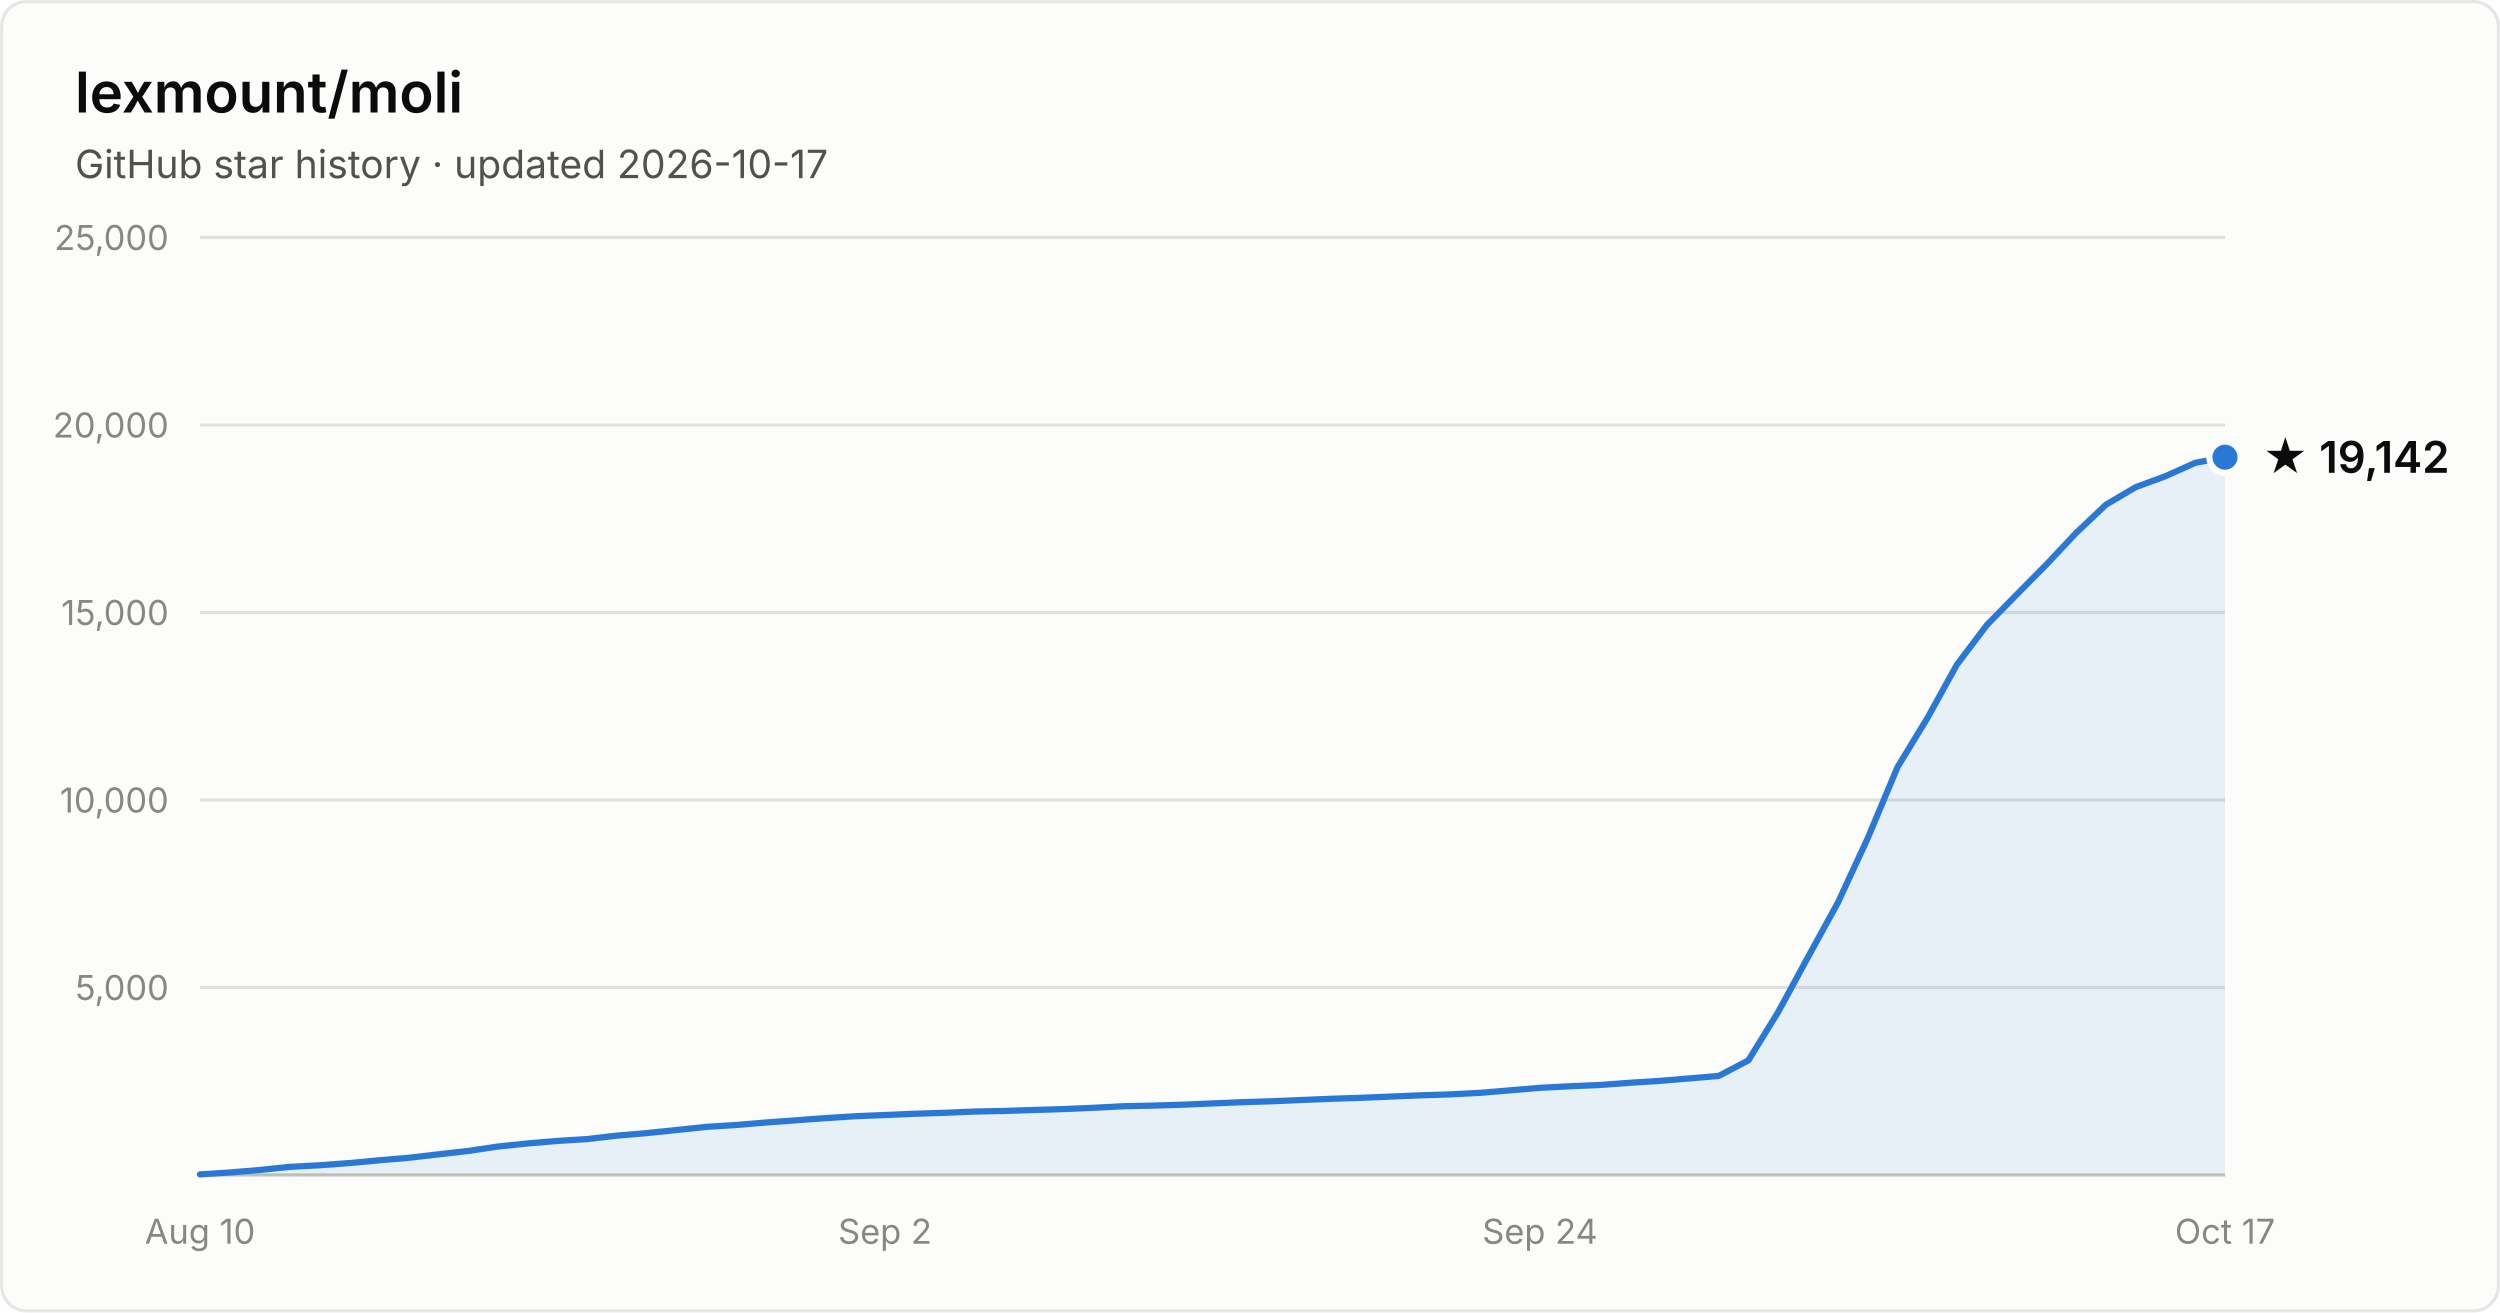
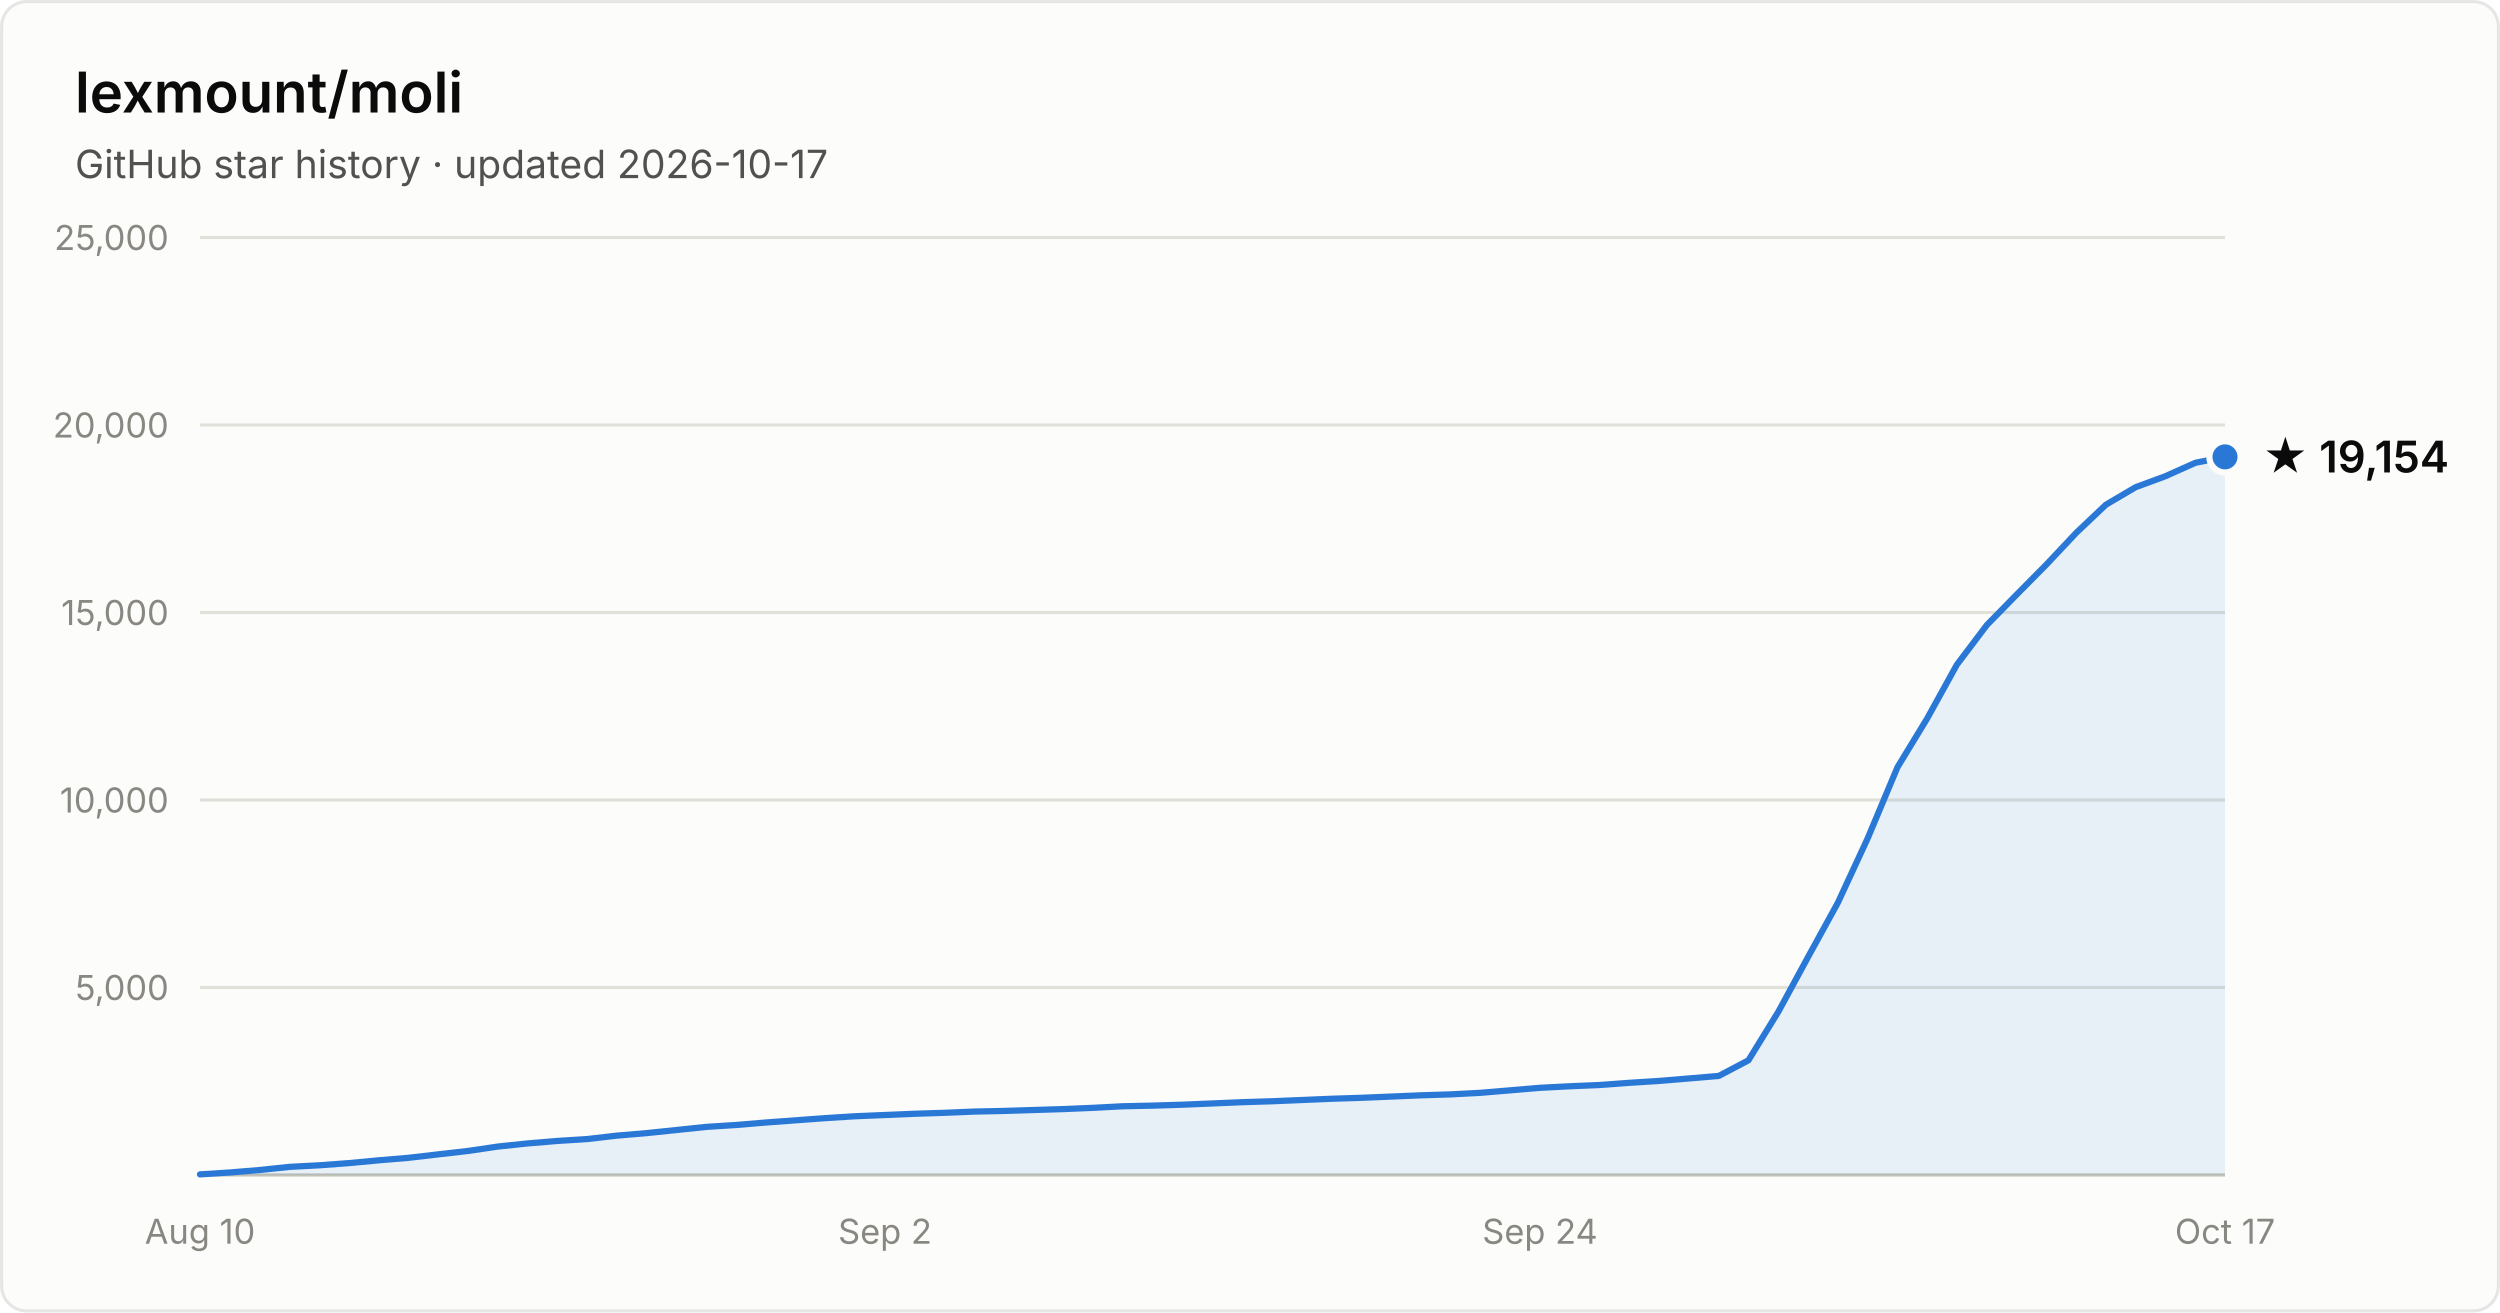
- <svg xmlns="http://www.w3.org/2000/svg" width="800" height="420" viewBox="0 0 800 420" font-family="system-ui, -apple-system, Segoe UI, sans-serif" role="img" aria-label="Star history of lexmount/moli: 19,142 stars as of 2026-10-17">
+ <svg xmlns="http://www.w3.org/2000/svg" width="800" height="420" viewBox="0 0 800 420" font-family="system-ui, -apple-system, Segoe UI, sans-serif" role="img" aria-label="Star history of lexmount/moli: 19,154 stars as of 2026-10-17">
  <rect x="0.5" y="0.5" width="799" height="419" rx="8" fill="#fcfcfb" stroke="rgba(11,11,11,0.10)" />
  <text x="24" y="36" fill="#0b0b0b" font-size="18" font-weight="600">lexmount/moli</text>
  <text x="24" y="57" fill="#52514e" font-size="12.5">GitHub star history · updated 2026-10-17</text>
  <line x1="64" y1="316.0" x2="712" y2="316.0" stroke="#e1e0d9" stroke-width="1" />
  <text x="54" y="320.0" text-anchor="end" fill="#898781" font-size="11" style="font-variant-numeric:tabular-nums">5,000</text>
  <line x1="64" y1="256.0" x2="712" y2="256.0" stroke="#e1e0d9" stroke-width="1" />
  <text x="54" y="260.0" text-anchor="end" fill="#898781" font-size="11" style="font-variant-numeric:tabular-nums">10,000</text>
  <line x1="64" y1="196.0" x2="712" y2="196.0" stroke="#e1e0d9" stroke-width="1" />
  <text x="54" y="200.0" text-anchor="end" fill="#898781" font-size="11" style="font-variant-numeric:tabular-nums">15,000</text>
  <line x1="64" y1="136.0" x2="712" y2="136.0" stroke="#e1e0d9" stroke-width="1" />
  <text x="54" y="140.0" text-anchor="end" fill="#898781" font-size="11" style="font-variant-numeric:tabular-nums">20,000</text>
  <line x1="64" y1="76.0" x2="712" y2="76.0" stroke="#e1e0d9" stroke-width="1" />
  <text x="54" y="80.0" text-anchor="end" fill="#898781" font-size="11" style="font-variant-numeric:tabular-nums">25,000</text>
  <line x1="64" y1="376" x2="712" y2="376" stroke="#c3c2b7" stroke-width="1" />
  <text x="64.0" y="398" text-anchor="middle" fill="#898781" font-size="11" style="font-variant-numeric:tabular-nums">Aug 10</text>
  <text x="283.2" y="398" text-anchor="middle" fill="#898781" font-size="11" style="font-variant-numeric:tabular-nums">Sep 2</text>
  <text x="492.8" y="398" text-anchor="middle" fill="#898781" font-size="11" style="font-variant-numeric:tabular-nums">Sep 24</text>
  <text x="712.0" y="398" text-anchor="middle" fill="#898781" font-size="11" style="font-variant-numeric:tabular-nums">Oct 17</text>
-   <path d="M64.0 375.8 L73.5 375.2 L83.1 374.4 L92.6 373.4 L102.1 372.9 L111.6 372.2 L121.2 371.3 L130.7 370.5 L140.2 369.4 L149.8 368.3 L159.3 366.9 L168.8 365.9 L178.4 365.1 L187.9 364.5 L197.4 363.4 L206.9 362.6 L216.5 361.6 L226.0 360.6 L235.5 360.0 L245.1 359.2 L254.6 358.5 L264.1 357.8 L273.6 357.2 L283.2 356.8 L292.7 356.4 L302.2 356.1 L311.8 355.7 L321.3 355.5 L330.8 355.2 L340.4 354.9 L349.9 354.5 L359.4 354.0 L368.9 353.8 L378.5 353.5 L388.0 353.1 L397.5 352.7 L407.1 352.4 L416.6 352.0 L426.1 351.6 L435.6 351.3 L445.2 350.9 L454.7 350.5 L464.2 350.2 L473.8 349.7 L483.3 348.9 L492.8 348.1 L502.4 347.6 L511.9 347.2 L521.4 346.5 L530.9 345.9 L540.5 345.1 L550.0 344.3 L559.5 339.3 L569.1 323.7 L578.6 306.2 L588.1 288.9 L597.6 268.4 L607.2 245.5 L616.7 229.9 L626.2 212.7 L635.8 200.0 L645.3 190.3 L654.8 180.7 L664.4 170.5 L673.9 161.5 L683.4 155.9 L692.9 152.4 L702.5 148.1 L712.0 146.3 L712.0 376 L64.0 376 Z" fill="#2a78d6" fill-opacity="0.1" />
-   <path d="M64.0 375.8 L73.5 375.2 L83.1 374.4 L92.6 373.4 L102.1 372.9 L111.6 372.2 L121.2 371.3 L130.7 370.5 L140.2 369.4 L149.8 368.3 L159.3 366.9 L168.8 365.9 L178.4 365.1 L187.9 364.5 L197.4 363.4 L206.9 362.6 L216.5 361.6 L226.0 360.6 L235.5 360.0 L245.1 359.2 L254.6 358.5 L264.1 357.8 L273.6 357.2 L283.2 356.8 L292.7 356.4 L302.2 356.1 L311.8 355.7 L321.3 355.5 L330.8 355.2 L340.4 354.9 L349.9 354.5 L359.4 354.0 L368.9 353.8 L378.5 353.5 L388.0 353.1 L397.5 352.7 L407.1 352.4 L416.6 352.0 L426.1 351.6 L435.6 351.3 L445.2 350.9 L454.7 350.5 L464.2 350.2 L473.8 349.7 L483.3 348.9 L492.8 348.1 L502.4 347.6 L511.9 347.2 L521.4 346.5 L530.9 345.9 L540.5 345.1 L550.0 344.3 L559.5 339.3 L569.1 323.7 L578.6 306.2 L588.1 288.9 L597.6 268.4 L607.2 245.5 L616.7 229.9 L626.2 212.7 L635.8 200.0 L645.3 190.3 L654.8 180.7 L664.4 170.5 L673.9 161.5 L683.4 155.9 L692.9 152.4 L702.5 148.1 L712.0 146.3" fill="none" stroke="#2a78d6" stroke-width="2" stroke-linejoin="round" stroke-linecap="round" />
-   <circle cx="712.0" cy="146.3" r="5" fill="#2a78d6" stroke="#fcfcfb" stroke-width="2" />
-   <text x="724.0" y="151.3" fill="#0b0b0b" font-size="14" font-weight="600">★ 19,142</text>
+   <path d="M64.0 375.8 L73.5 375.2 L83.1 374.4 L92.6 373.4 L102.1 372.9 L111.6 372.2 L121.2 371.3 L130.7 370.5 L140.2 369.4 L149.8 368.3 L159.3 366.9 L168.8 365.9 L178.4 365.1 L187.9 364.5 L197.4 363.4 L206.9 362.6 L216.5 361.6 L226.0 360.6 L235.5 360.0 L245.1 359.2 L254.6 358.5 L264.1 357.8 L273.6 357.2 L283.2 356.8 L292.7 356.4 L302.2 356.1 L311.8 355.7 L321.3 355.5 L330.8 355.2 L340.4 354.9 L349.9 354.5 L359.4 354.0 L368.9 353.8 L378.5 353.5 L388.0 353.1 L397.5 352.7 L407.1 352.4 L416.6 352.0 L426.1 351.6 L435.6 351.3 L445.2 350.9 L454.7 350.5 L464.2 350.2 L473.8 349.7 L483.3 348.9 L492.8 348.1 L502.4 347.6 L511.9 347.2 L521.4 346.5 L530.9 345.9 L540.5 345.1 L550.0 344.3 L559.5 339.3 L569.1 323.7 L578.6 306.2 L588.1 288.9 L597.6 268.4 L607.2 245.5 L616.7 229.9 L626.2 212.7 L635.8 200.0 L645.3 190.3 L654.8 180.7 L664.4 170.5 L673.9 161.5 L683.4 155.9 L692.9 152.4 L702.5 148.1 L712.0 146.2 L712.0 376 L64.0 376 Z" fill="#2a78d6" fill-opacity="0.1" />
+   <path d="M64.0 375.8 L73.5 375.2 L83.1 374.4 L92.6 373.4 L102.1 372.9 L111.6 372.2 L121.2 371.3 L130.7 370.5 L140.2 369.4 L149.8 368.3 L159.3 366.9 L168.8 365.9 L178.4 365.1 L187.9 364.5 L197.4 363.4 L206.9 362.6 L216.5 361.6 L226.0 360.6 L235.5 360.0 L245.1 359.2 L254.6 358.5 L264.1 357.8 L273.6 357.2 L283.2 356.8 L292.7 356.4 L302.2 356.1 L311.8 355.7 L321.3 355.5 L330.8 355.2 L340.4 354.9 L349.9 354.5 L359.4 354.0 L368.9 353.8 L378.5 353.5 L388.0 353.1 L397.5 352.7 L407.1 352.4 L416.6 352.0 L426.1 351.6 L435.6 351.3 L445.2 350.9 L454.7 350.5 L464.2 350.2 L473.8 349.7 L483.3 348.9 L492.8 348.1 L502.4 347.6 L511.9 347.2 L521.4 346.5 L530.9 345.9 L540.5 345.1 L550.0 344.3 L559.5 339.3 L569.1 323.7 L578.6 306.2 L588.1 288.9 L597.6 268.4 L607.2 245.5 L616.7 229.9 L626.2 212.7 L635.8 200.0 L645.3 190.3 L654.8 180.7 L664.4 170.5 L673.9 161.5 L683.4 155.9 L692.9 152.4 L702.5 148.1 L712.0 146.2" fill="none" stroke="#2a78d6" stroke-width="2" stroke-linejoin="round" stroke-linecap="round" />
+   <circle cx="712.0" cy="146.2" r="5" fill="#2a78d6" stroke="#fcfcfb" stroke-width="2" />
+   <text x="724.0" y="151.2" fill="#0b0b0b" font-size="14" font-weight="600">★ 19,154</text>
</svg>
